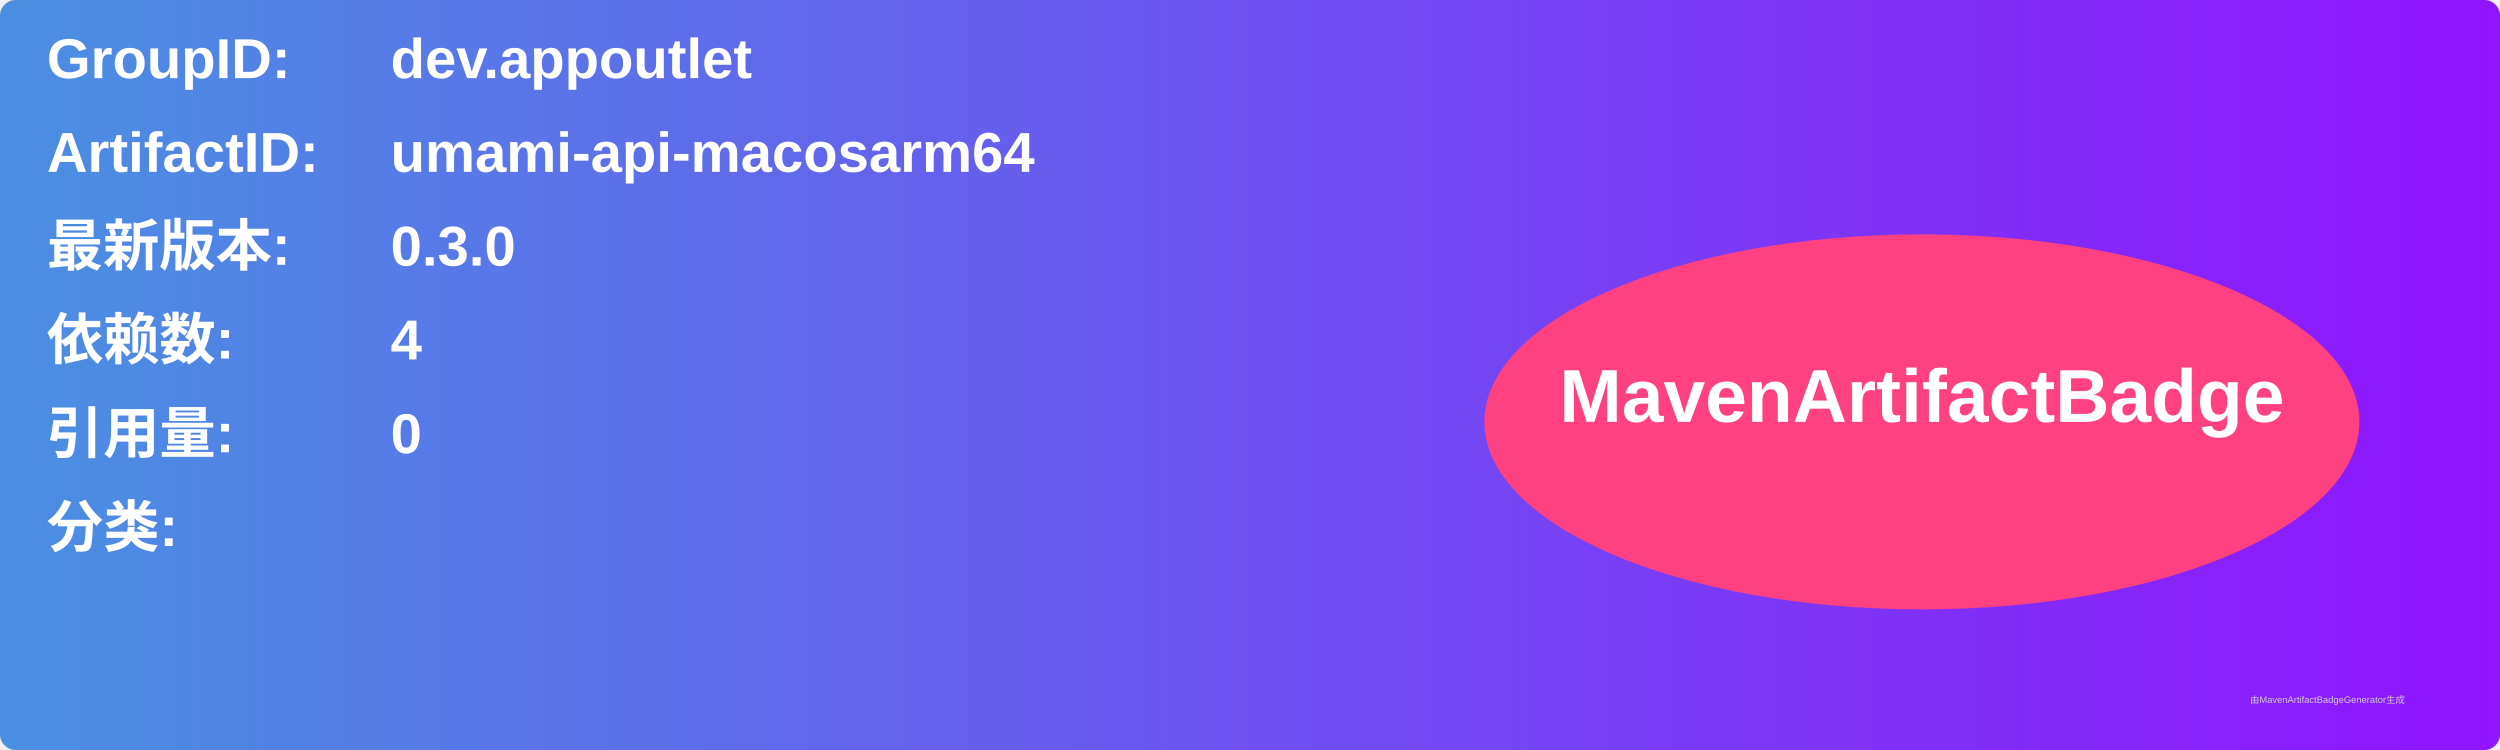
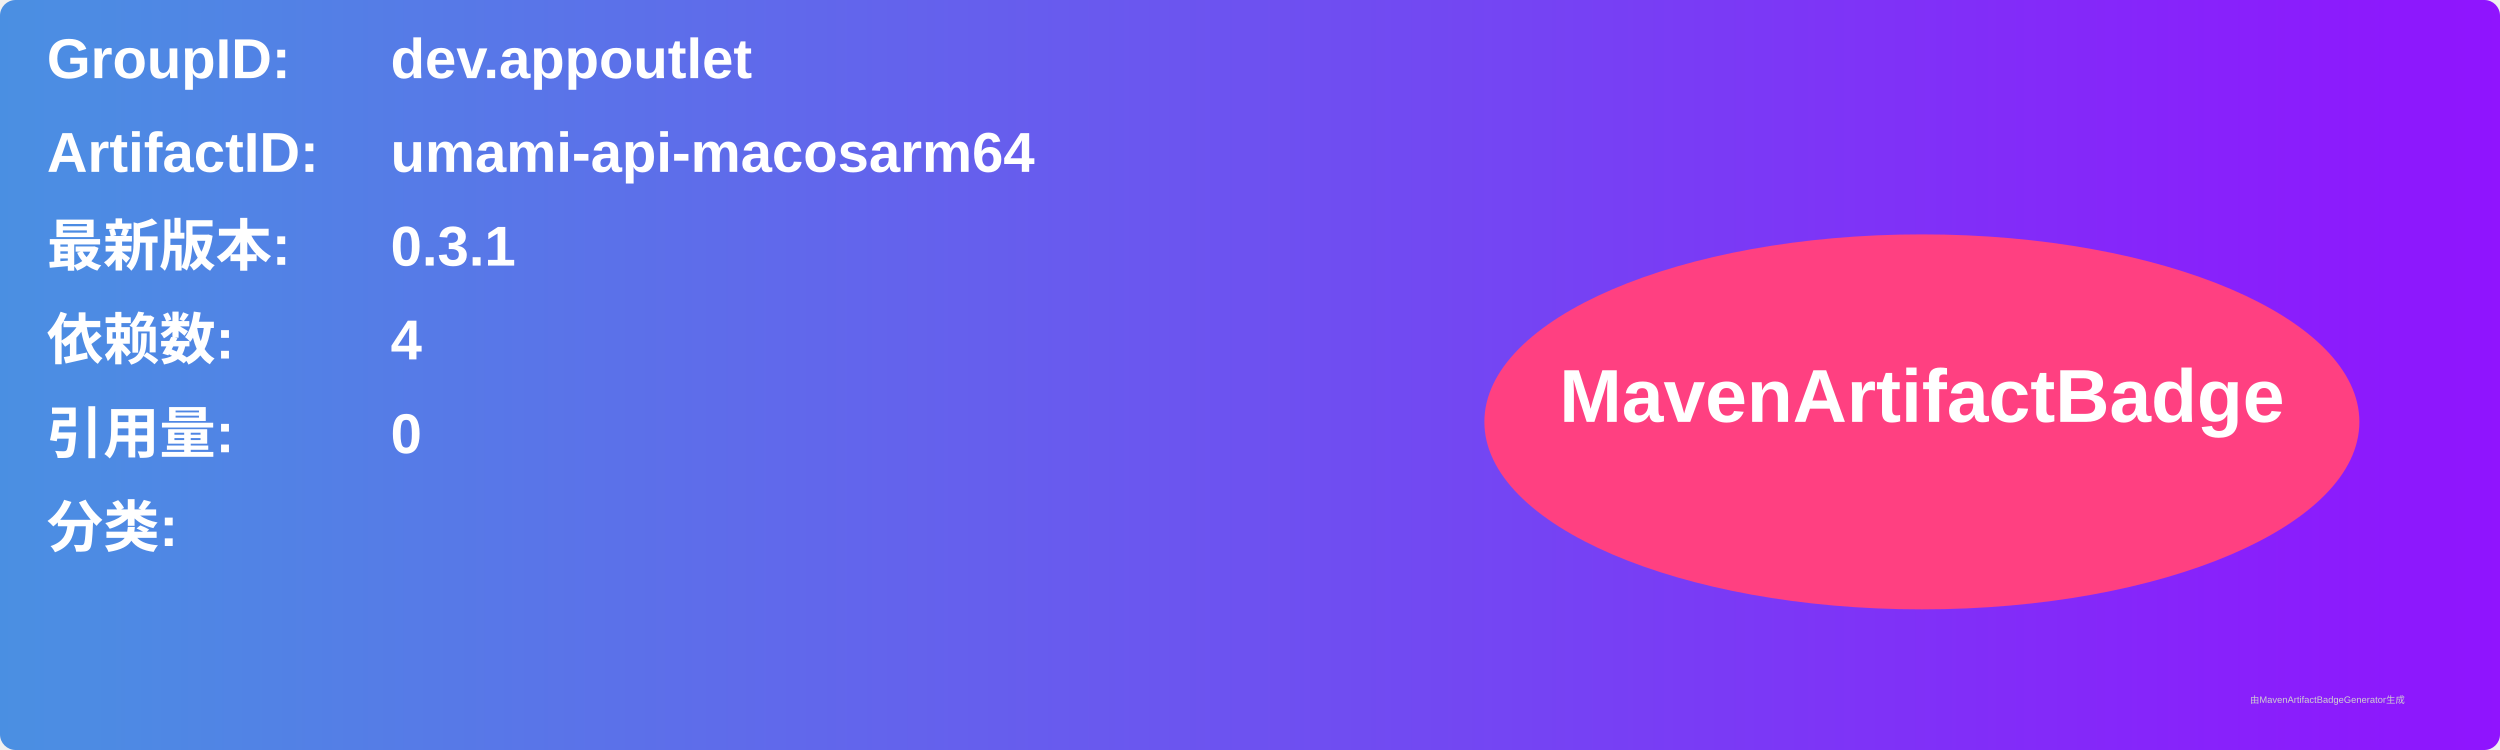
<svg xmlns="http://www.w3.org/2000/svg" width="800" height="240" viewBox="0 0 800 240">
  <linearGradient id="grad" x1="0%" y1="0%" x2="100%" y2="0%">
    <stop offset="0%" stop-color="#4a90e2" />
    <stop offset="100%" stop-color="#9013fe" />
  </linearGradient>
  <rect width="100%" height="100%" rx="5" ry="5" fill="url(#grad)" />
  <g transform="translate(15, 15)">
    <text x="0" y="10" font-family="Arial" font-size="18" fill="white" font-weight="bold" width="260">GroupID:</text>
    <text x="110" y="10" font-family="Arial" font-size="18" fill="white" font-weight="bold" width="460">dev.appoutlet</text>
    <text x="0" y="40" font-family="Arial" font-size="18" fill="white" font-weight="bold" width="260">ArtifactID:</text>
    <text x="110" y="40" font-family="Arial" font-size="18" fill="white" font-weight="bold" width="460">umami-api-macosarm64</text>
    <text x="0" y="70" font-family="Arial" font-size="18" fill="white" font-weight="bold">最新版本:</text>
    <text x="110" y="70" font-family="Arial" font-size="18" fill="white" font-weight="bold">
-       <tspan font-weight="bold">0.3.0</tspan>
+       <tspan font-weight="bold">0.3.1</tspan>
    </text>
    <text x="0" y="100" font-family="Arial" font-size="18" fill="white" font-weight="bold">依赖数: </text>
    <text x="110" y="100" font-family="Arial" font-size="18" fill="white">
      <tspan font-weight="bold">4</tspan>
    </text>
    <text x="0" y="130" font-family="Arial" font-size="18" fill="white" font-weight="bold">引用量: </text>
    <text x="110" y="130" font-family="Arial" font-size="18" fill="white">
      <tspan font-weight="bold">0</tspan>
    </text>
    <text x="0" y="160" font-family="Arial" font-size="18" fill="white" font-weight="bold">分类:</text>
    <text x="10" y="190" font-family="Arial" font-size="10" fill="white">
      <tspan font-weight="bold" />
    </text>
    <ellipse cx="600" cy="120" rx="140" ry="60" fill="#ff4081" />
    <text x="600" y="120" text-anchor="middle" font-family="Arial" font-size="24" fill="white" font-weight="bold">MavenArtifactBadge</text>
  </g>
  <text x="720" y="225" font-family="Arial" font-size="3" fill="#d0d0d0">由MavenArtifactBadgeGenerator生成</text>
</svg>
